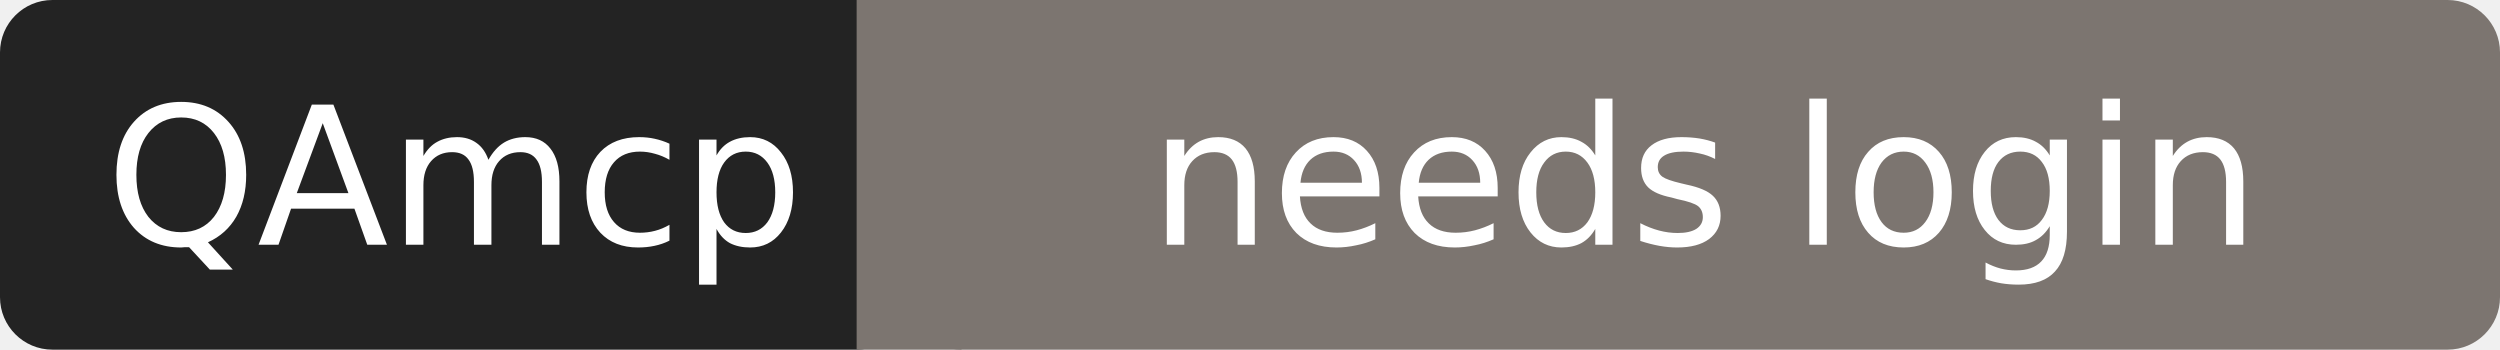
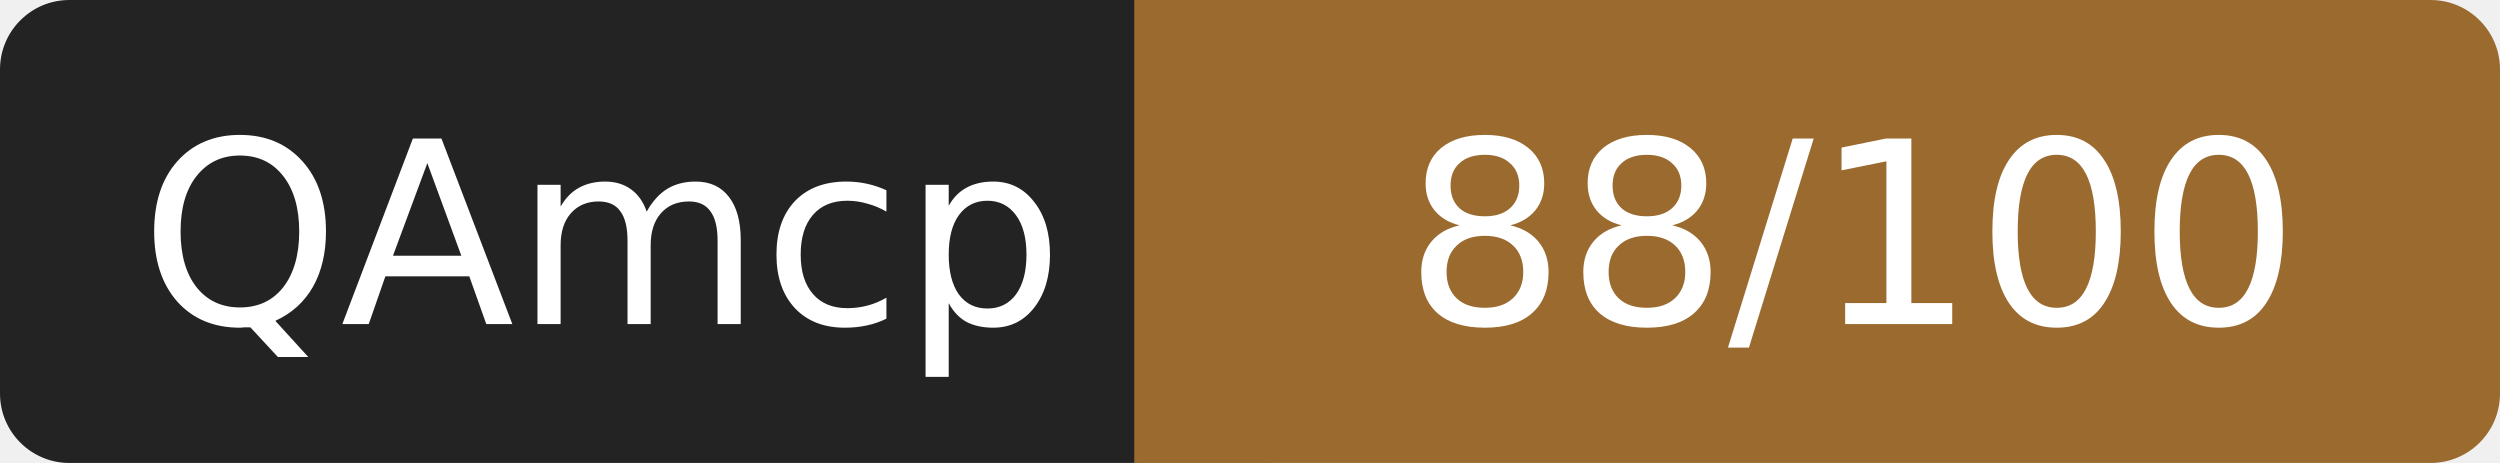
- <svg xmlns="http://www.w3.org/2000/svg" width="143" height="20" role="img" aria-label="QAmcp: needs login">
+ <svg xmlns="http://www.w3.org/2000/svg" width="108" height="20" role="img" aria-label="QAmcp: 88/100">
  <rect width="52" height="20" rx="3" fill="#232323" />
-   <rect x="52" width="91" height="20" rx="3" fill="#7c7570" />
-   <rect x="49" width="6" height="20" fill="#7c7570" />
+   <rect x="52" width="56" height="20" rx="3" fill="#9a6a2f" />
+   <rect x="49" width="6" height="20" fill="#9a6a2f" />
  <g fill="#fff" font-family="Verdana,DejaVu Sans,sans-serif" font-size="11" text-anchor="middle">
    <text x="26" y="14">QAmcp</text>
-     <text x="97.5" y="14">needs login</text>
+     <text x="80" y="14">88/100</text>
  </g>
</svg>
